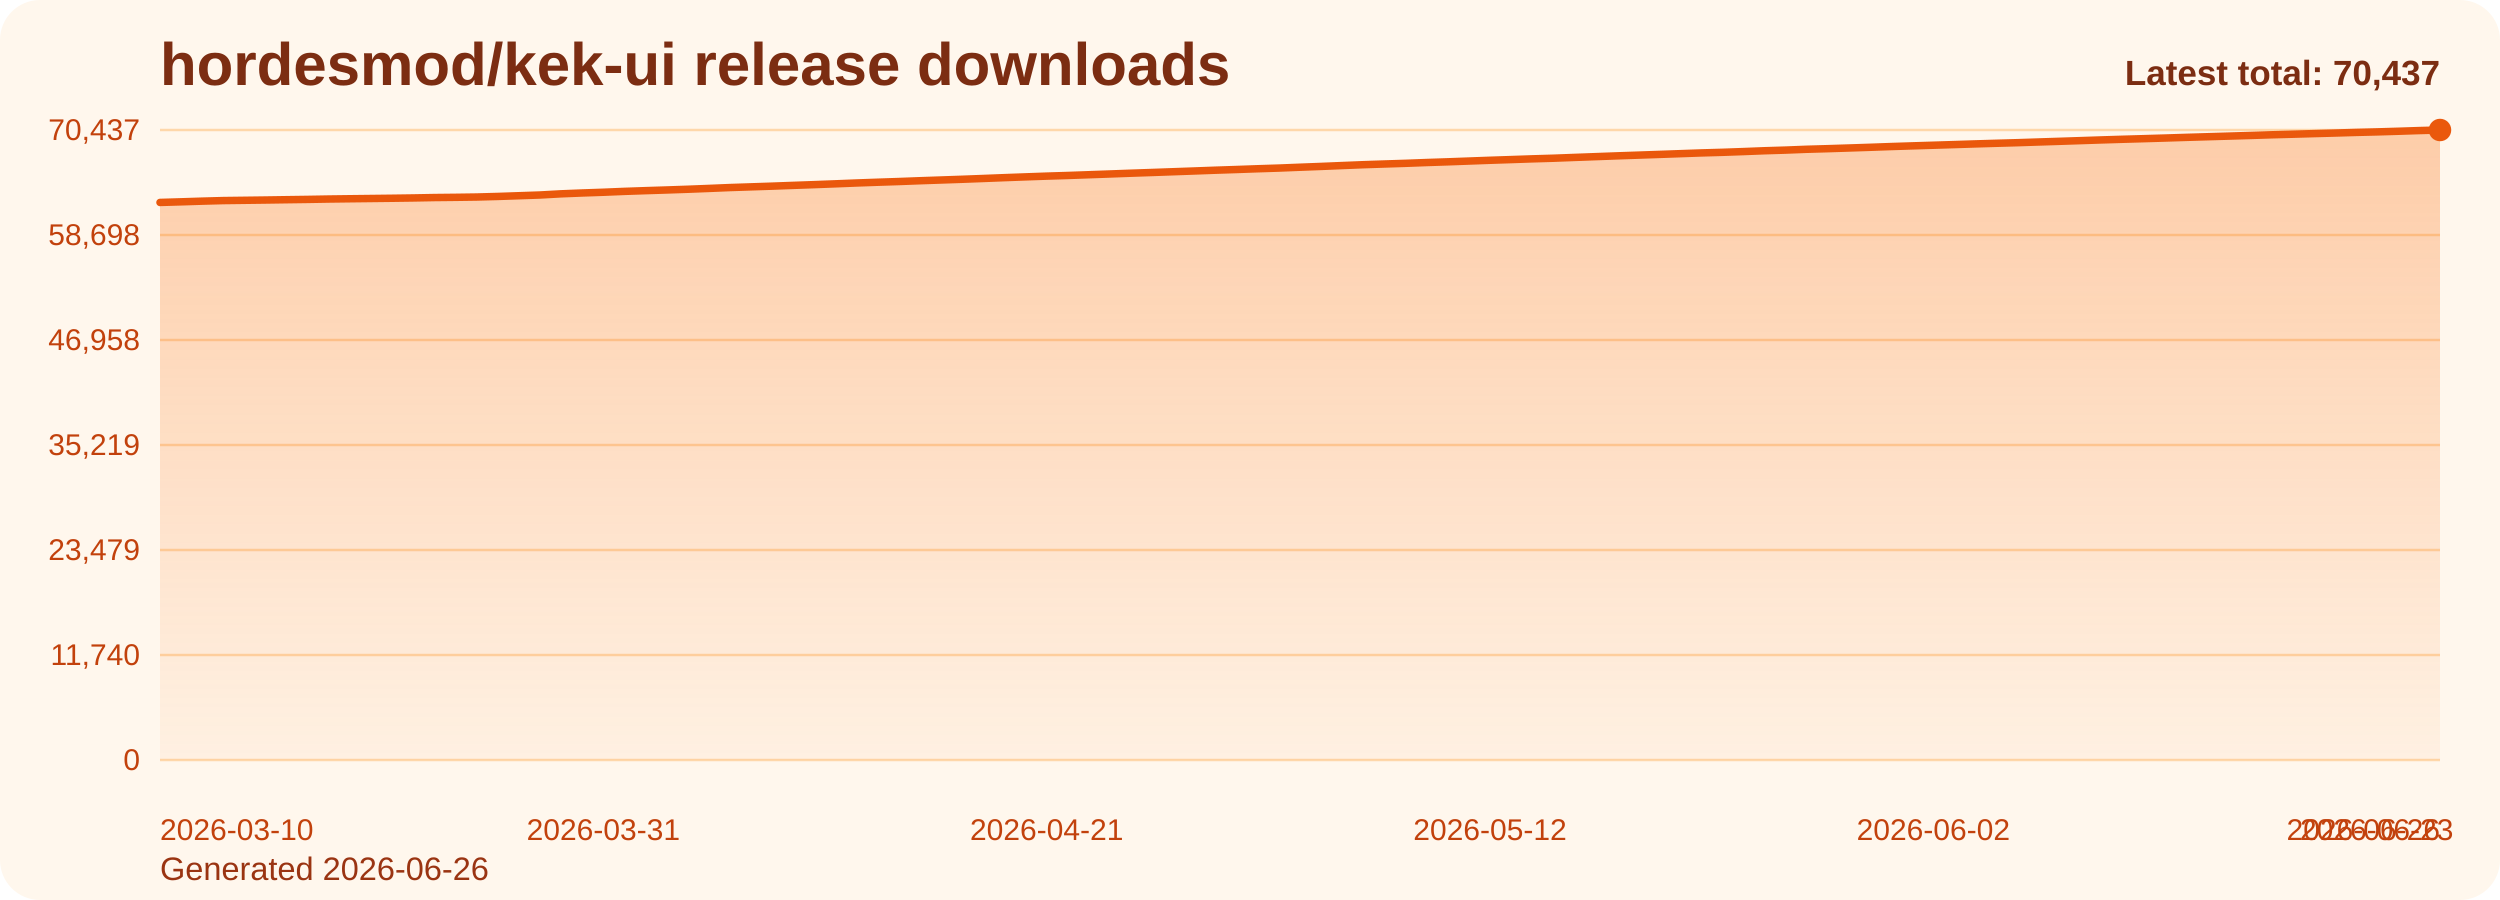
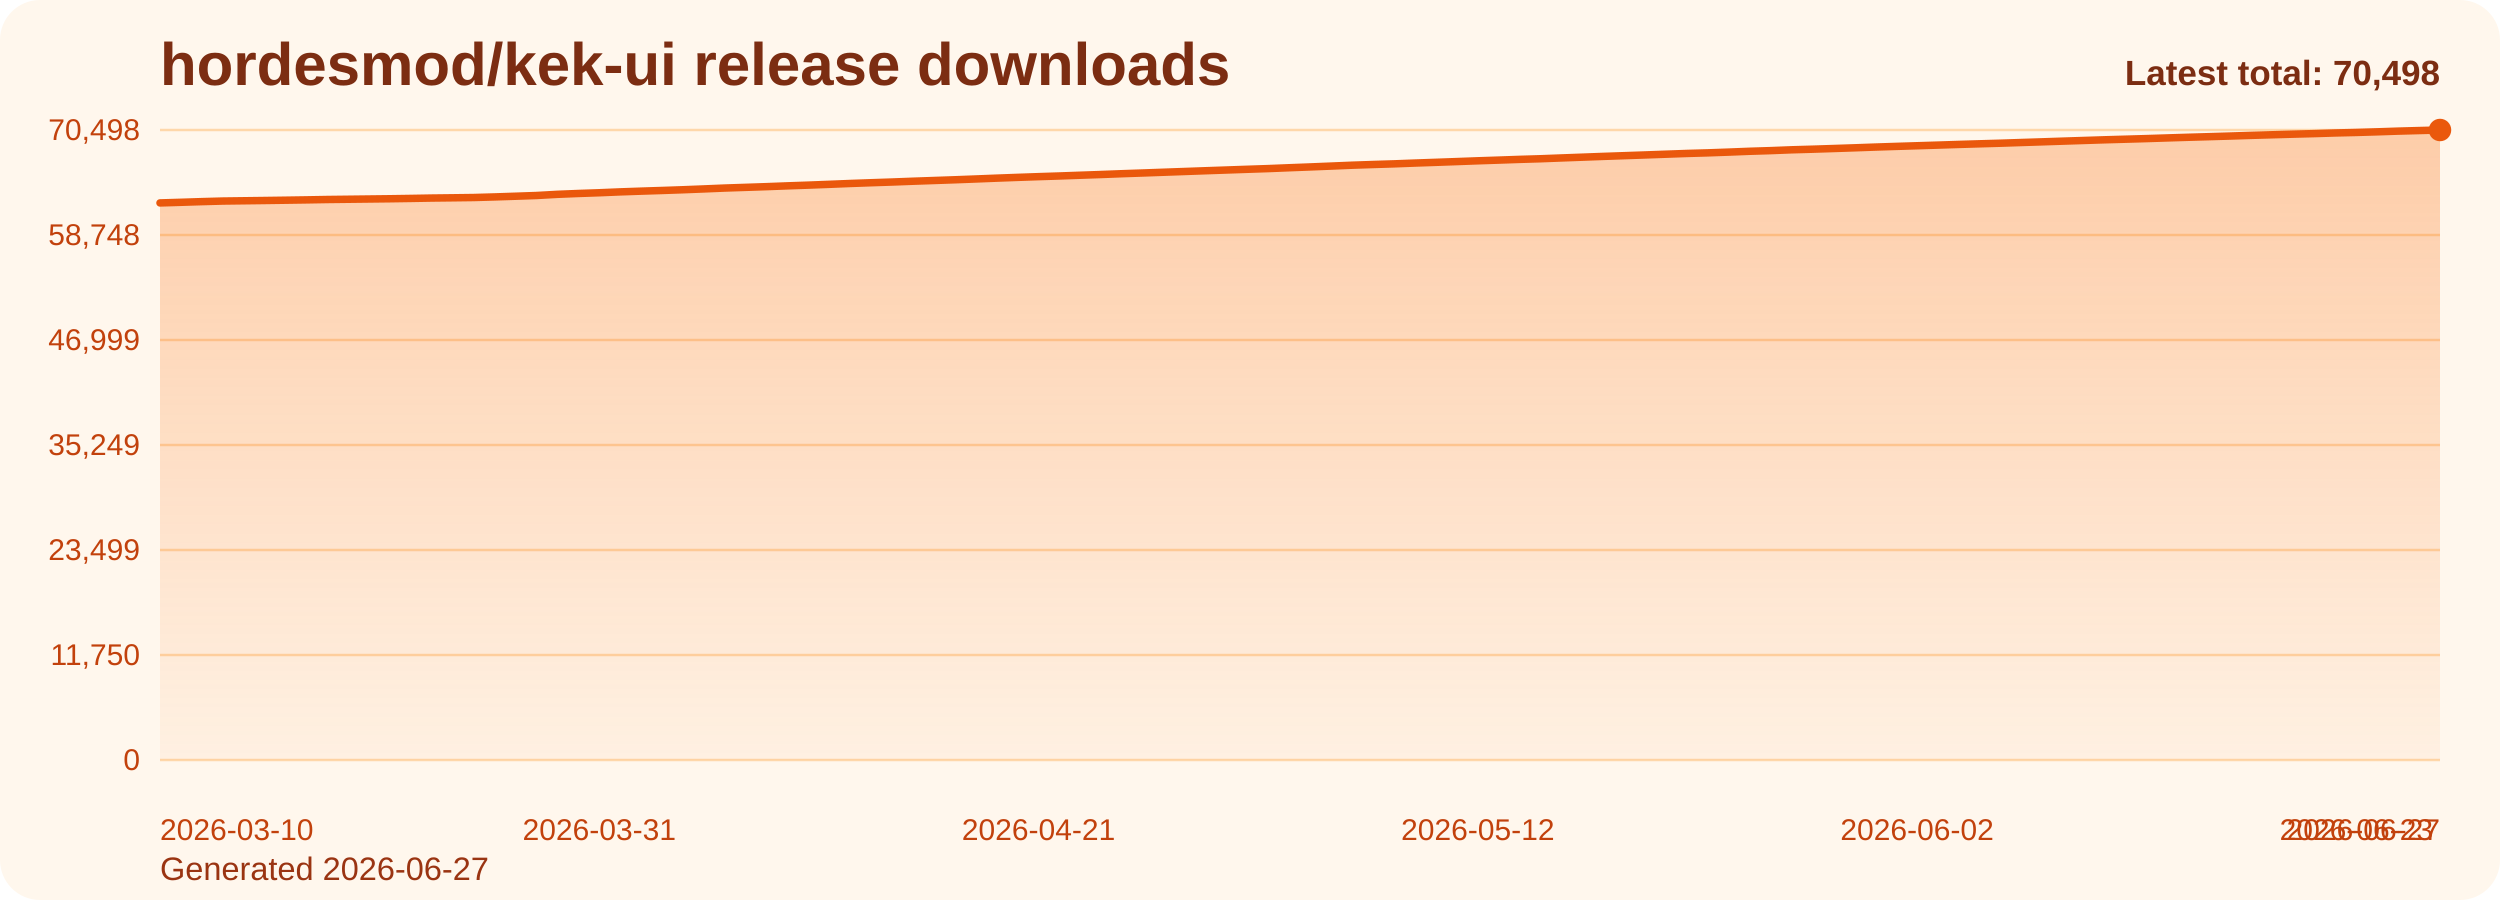
<svg xmlns="http://www.w3.org/2000/svg" viewBox="0 0 1000 360" role="img" aria-label="hordesmod/kek-ui release downloads chart">
  <defs>
    <linearGradient id="fill-total-trend-orange" x1="0" y1="0" x2="0" y2="1">
      <stop offset="0%" stop-color="#f97316" stop-opacity="0.32" />
      <stop offset="100%" stop-color="#f97316" stop-opacity="0.05" />
    </linearGradient>
    <style>
      .bg { fill: #fff7ed; }
      .title { font: 700 24px Arial, sans-serif; fill: #7c2d12; }
      .sub { font: 400 13px Arial, sans-serif; fill: #9a3412; }
      .grid { stroke: #fed7aa; stroke-width: 1; }
      .axis { font: 400 12px Arial, sans-serif; fill: #c2410c; }
      .line { fill: none; stroke: #ea580c; stroke-width: 3; stroke-linecap: round; stroke-linejoin: round; }
      .dot { fill: #ea580c; }
      .value { font: 600 11px Arial, sans-serif; fill: #9a3412; }
      .latest { font: 700 14px Arial, sans-serif; fill: #7c2d12; }
    </style>
  </defs>
  <rect class="bg" x="0" y="0" width="1000" height="360" rx="16" />
  <text class="title" x="64" y="34">hordesmod/kek-ui release downloads</text>
-   <text class="sub" x="64" y="352">Generated 2026-06-26</text>
+   <text class="sub" x="64" y="352">Generated 2026-06-27</text>
  <line x1="64" y1="52.00" x2="976" y2="52.00" class="grid" />
-   <text x="56" y="56.00" text-anchor="end" class="axis">70,437</text>
+   <text x="56" y="56.00" text-anchor="end" class="axis">70,498</text>
  <line x1="64" y1="94.00" x2="976" y2="94.00" class="grid" />
-   <text x="56" y="98.00" text-anchor="end" class="axis">58,698</text>
+   <text x="56" y="98.00" text-anchor="end" class="axis">58,748</text>
  <line x1="64" y1="136.00" x2="976" y2="136.00" class="grid" />
-   <text x="56" y="140.00" text-anchor="end" class="axis">46,958</text>
+   <text x="56" y="140.00" text-anchor="end" class="axis">46,999</text>
  <line x1="64" y1="178.00" x2="976" y2="178.00" class="grid" />
-   <text x="56" y="182.00" text-anchor="end" class="axis">35,219</text>
+   <text x="56" y="182.00" text-anchor="end" class="axis">35,249</text>
  <line x1="64" y1="220.00" x2="976" y2="220.00" class="grid" />
-   <text x="56" y="224.00" text-anchor="end" class="axis">23,479</text>
+   <text x="56" y="224.00" text-anchor="end" class="axis">23,499</text>
  <line x1="64" y1="262.00" x2="976" y2="262.00" class="grid" />
-   <text x="56" y="266.00" text-anchor="end" class="axis">11,740</text>
+   <text x="56" y="266.00" text-anchor="end" class="axis">11,750</text>
  <line x1="64" y1="304.00" x2="976" y2="304.00" class="grid" />
  <text x="56" y="308.00" text-anchor="end" class="axis">0</text>
-   <path d="M 64.00 304 L 64.00 80.98 L 72.44 80.73 L 80.89 80.46 L 89.33 80.23 L 97.78 80.12 L 106.22 80.01 L 114.67 79.88 L 123.11 79.76 L 131.56 79.61 L 140.00 79.50 L 148.44 79.40 L 156.89 79.30 L 165.33 79.18 L 173.78 79.02 L 182.22 78.93 L 190.67 78.81 L 199.11 78.58 L 207.56 78.29 L 216.00 78.00 L 224.44 77.53 L 232.89 77.19 L 241.33 76.90 L 249.78 76.55 L 258.22 76.26 L 266.67 75.99 L 275.11 75.70 L 283.56 75.37 L 292.00 75.02 L 300.44 74.74 L 308.89 74.46 L 317.33 74.15 L 325.78 73.85 L 334.22 73.53 L 342.67 73.19 L 351.11 72.89 L 359.56 72.61 L 368.00 72.29 L 376.44 72.00 L 384.89 71.71 L 393.33 71.39 L 401.78 71.06 L 410.22 70.75 L 418.67 70.45 L 427.11 70.19 L 435.56 69.89 L 444.00 69.59 L 452.44 69.28 L 460.89 68.99 L 469.33 68.69 L 477.78 68.39 L 486.22 68.08 L 494.67 67.80 L 503.11 67.50 L 511.56 67.23 L 520.00 66.89 L 528.44 66.57 L 536.89 66.22 L 545.33 65.88 L 553.78 65.60 L 562.22 65.33 L 570.67 65.01 L 579.11 64.73 L 587.56 64.42 L 596.00 64.11 L 604.44 63.83 L 612.89 63.54 L 621.33 63.29 L 629.78 62.97 L 638.22 62.66 L 646.67 62.35 L 655.11 62.06 L 663.56 61.77 L 672.00 61.47 L 680.44 61.17 L 688.89 60.93 L 697.33 60.63 L 705.78 60.30 L 714.22 60.04 L 722.67 59.71 L 731.11 59.47 L 739.56 59.20 L 748.00 58.92 L 756.44 58.62 L 764.89 58.35 L 773.33 58.09 L 781.78 57.83 L 790.22 57.56 L 798.67 57.31 L 807.11 57.07 L 815.56 56.79 L 824.00 56.52 L 832.44 56.24 L 840.89 55.96 L 849.33 55.70 L 857.78 55.46 L 866.22 55.21 L 874.67 54.94 L 883.11 54.69 L 891.56 54.44 L 900.00 54.19 L 908.44 53.92 L 916.89 53.69 L 925.33 53.45 L 933.78 53.22 L 942.22 52.97 L 950.67 52.76 L 959.11 52.51 L 967.56 52.23 L 976.00 52.00 L 976.00 304 Z" fill="url(#fill-total-trend-orange)" />
-   <polyline class="line" points="64.00,80.98 72.44,80.73 80.89,80.46 89.33,80.23 97.78,80.12 106.22,80.01 114.67,79.88 123.11,79.76 131.56,79.61 140.00,79.50 148.44,79.40 156.89,79.30 165.33,79.18 173.78,79.02 182.22,78.93 190.67,78.81 199.11,78.58 207.56,78.29 216.00,78.00 224.44,77.53 232.89,77.19 241.33,76.90 249.78,76.55 258.22,76.26 266.67,75.99 275.11,75.70 283.56,75.37 292.00,75.02 300.44,74.74 308.89,74.46 317.33,74.15 325.78,73.85 334.22,73.53 342.67,73.19 351.11,72.89 359.56,72.61 368.00,72.29 376.44,72.00 384.89,71.71 393.33,71.39 401.78,71.06 410.22,70.75 418.67,70.45 427.11,70.19 435.56,69.89 444.00,69.59 452.44,69.28 460.89,68.99 469.33,68.69 477.78,68.39 486.22,68.08 494.67,67.80 503.11,67.50 511.56,67.23 520.00,66.89 528.44,66.57 536.89,66.22 545.33,65.88 553.78,65.60 562.22,65.33 570.67,65.01 579.11,64.73 587.56,64.42 596.00,64.11 604.44,63.83 612.89,63.54 621.33,63.29 629.78,62.97 638.22,62.66 646.67,62.35 655.11,62.06 663.56,61.77 672.00,61.47 680.44,61.17 688.89,60.93 697.33,60.63 705.78,60.30 714.22,60.04 722.67,59.71 731.11,59.47 739.56,59.20 748.00,58.92 756.44,58.62 764.89,58.35 773.33,58.09 781.78,57.83 790.22,57.56 798.67,57.31 807.11,57.07 815.56,56.79 824.00,56.52 832.44,56.24 840.89,55.96 849.33,55.70 857.78,55.46 866.22,55.21 874.67,54.94 883.11,54.69 891.56,54.44 900.00,54.19 908.44,53.92 916.89,53.69 925.33,53.45 933.78,53.22 942.22,52.97 950.67,52.76 959.11,52.51 967.56,52.23 976.00,52.00" />
+   <path d="M 64.00 304 L 64.00 81.17 L 72.37 80.92 L 80.73 80.65 L 89.10 80.42 L 97.47 80.31 L 105.83 80.20 L 114.20 80.08 L 122.57 79.95 L 130.94 79.80 L 139.30 79.70 L 147.67 79.60 L 156.04 79.50 L 164.40 79.37 L 172.77 79.22 L 181.14 79.12 L 189.50 79.01 L 197.87 78.77 L 206.24 78.49 L 214.61 78.20 L 222.97 77.73 L 231.34 77.39 L 239.71 77.10 L 248.07 76.75 L 256.44 76.46 L 264.81 76.19 L 273.17 75.90 L 281.54 75.57 L 289.91 75.22 L 298.28 74.94 L 306.64 74.66 L 315.01 74.34 L 323.38 74.05 L 331.74 73.73 L 340.11 73.39 L 348.48 73.09 L 356.84 72.81 L 365.21 72.49 L 373.58 72.20 L 381.94 71.91 L 390.31 71.59 L 398.68 71.26 L 407.05 70.95 L 415.41 70.66 L 423.78 70.39 L 432.15 70.09 L 440.51 69.80 L 448.88 69.48 L 457.25 69.19 L 465.61 68.89 L 473.98 68.59 L 482.35 68.29 L 490.72 68.00 L 499.08 67.71 L 507.45 67.43 L 515.82 67.09 L 524.18 66.77 L 532.55 66.43 L 540.92 66.08 L 549.28 65.80 L 557.65 65.54 L 566.02 65.22 L 574.39 64.93 L 582.75 64.63 L 591.12 64.32 L 599.49 64.04 L 607.85 63.75 L 616.22 63.50 L 624.59 63.18 L 632.95 62.87 L 641.32 62.56 L 649.69 62.27 L 658.06 61.98 L 666.42 61.68 L 674.79 61.38 L 683.16 61.14 L 691.52 60.84 L 699.89 60.51 L 708.26 60.25 L 716.62 59.92 L 724.99 59.68 L 733.36 59.41 L 741.72 59.13 L 750.09 58.83 L 758.46 58.56 L 766.83 58.30 L 775.19 58.04 L 783.56 57.77 L 791.93 57.52 L 800.29 57.28 L 808.66 57.00 L 817.03 56.73 L 825.39 56.45 L 833.76 56.18 L 842.13 55.91 L 850.50 55.67 L 858.86 55.43 L 867.23 55.16 L 875.60 54.90 L 883.96 54.66 L 892.33 54.41 L 900.70 54.14 L 909.06 53.90 L 917.43 53.66 L 925.80 53.44 L 934.17 53.18 L 942.53 52.98 L 950.90 52.73 L 959.27 52.45 L 967.63 52.22 L 976.00 52.00 L 976.00 304 Z" fill="url(#fill-total-trend-orange)" />
+   <polyline class="line" points="64.00,81.17 72.37,80.92 80.73,80.65 89.10,80.42 97.47,80.31 105.83,80.20 114.20,80.08 122.57,79.95 130.94,79.80 139.30,79.70 147.67,79.60 156.04,79.50 164.40,79.37 172.77,79.22 181.14,79.12 189.50,79.01 197.87,78.77 206.24,78.49 214.61,78.20 222.97,77.73 231.34,77.39 239.71,77.10 248.07,76.75 256.44,76.46 264.81,76.19 273.17,75.90 281.54,75.57 289.91,75.22 298.28,74.94 306.64,74.66 315.01,74.34 323.38,74.05 331.74,73.73 340.11,73.39 348.48,73.09 356.84,72.81 365.21,72.49 373.58,72.20 381.94,71.91 390.31,71.59 398.68,71.26 407.05,70.95 415.41,70.66 423.78,70.39 432.15,70.09 440.51,69.80 448.88,69.48 457.25,69.19 465.61,68.89 473.98,68.59 482.35,68.29 490.72,68.00 499.08,67.71 507.45,67.43 515.82,67.09 524.18,66.77 532.55,66.43 540.92,66.08 549.28,65.80 557.65,65.54 566.02,65.22 574.39,64.93 582.75,64.63 591.12,64.32 599.49,64.04 607.85,63.75 616.22,63.50 624.59,63.18 632.95,62.87 641.32,62.56 649.69,62.27 658.06,61.98 666.42,61.68 674.79,61.38 683.16,61.14 691.52,60.84 699.89,60.51 708.26,60.25 716.62,59.92 724.99,59.68 733.36,59.41 741.72,59.13 750.09,58.83 758.46,58.56 766.83,58.30 775.19,58.04 783.56,57.77 791.93,57.52 800.29,57.28 808.66,57.00 817.03,56.73 825.39,56.45 833.76,56.18 842.13,55.91 850.50,55.67 858.86,55.43 867.23,55.16 875.60,54.90 883.96,54.66 892.33,54.41 900.70,54.14 909.06,53.90 917.43,53.66 925.80,53.44 934.17,53.18 942.53,52.98 950.90,52.73 959.27,52.45 967.63,52.22 976.00,52.00" />
  <circle class="dot" cx="976.00" cy="52.00" r="4.5" />
  <text class="axis" x="64.00" y="336" text-anchor="start">2026-03-10</text>
-   <text class="axis" x="241.33" y="336" text-anchor="middle">2026-03-31</text>
-   <text class="axis" x="418.67" y="336" text-anchor="middle">2026-04-21</text>
-   <text class="axis" x="596.00" y="336" text-anchor="middle">2026-05-12</text>
-   <text class="axis" x="773.33" y="336" text-anchor="middle">2026-06-02</text>
-   <text class="axis" x="950.67" y="336" text-anchor="middle">2026-06-23</text>
-   <text class="axis" x="976.00" y="336" text-anchor="end">2026-06-26</text>
-   <text class="latest" x="976" y="34" text-anchor="end">Latest total: 70,437</text>
+   <text class="axis" x="239.71" y="336" text-anchor="middle">2026-03-31</text>
+   <text class="axis" x="415.41" y="336" text-anchor="middle">2026-04-21</text>
+   <text class="axis" x="591.12" y="336" text-anchor="middle">2026-05-12</text>
+   <text class="axis" x="766.83" y="336" text-anchor="middle">2026-06-02</text>
+   <text class="axis" x="942.53" y="336" text-anchor="middle">2026-06-23</text>
+   <text class="axis" x="976.00" y="336" text-anchor="end">2026-06-27</text>
+   <text class="latest" x="976" y="34" text-anchor="end">Latest total: 70,498</text>
</svg>
